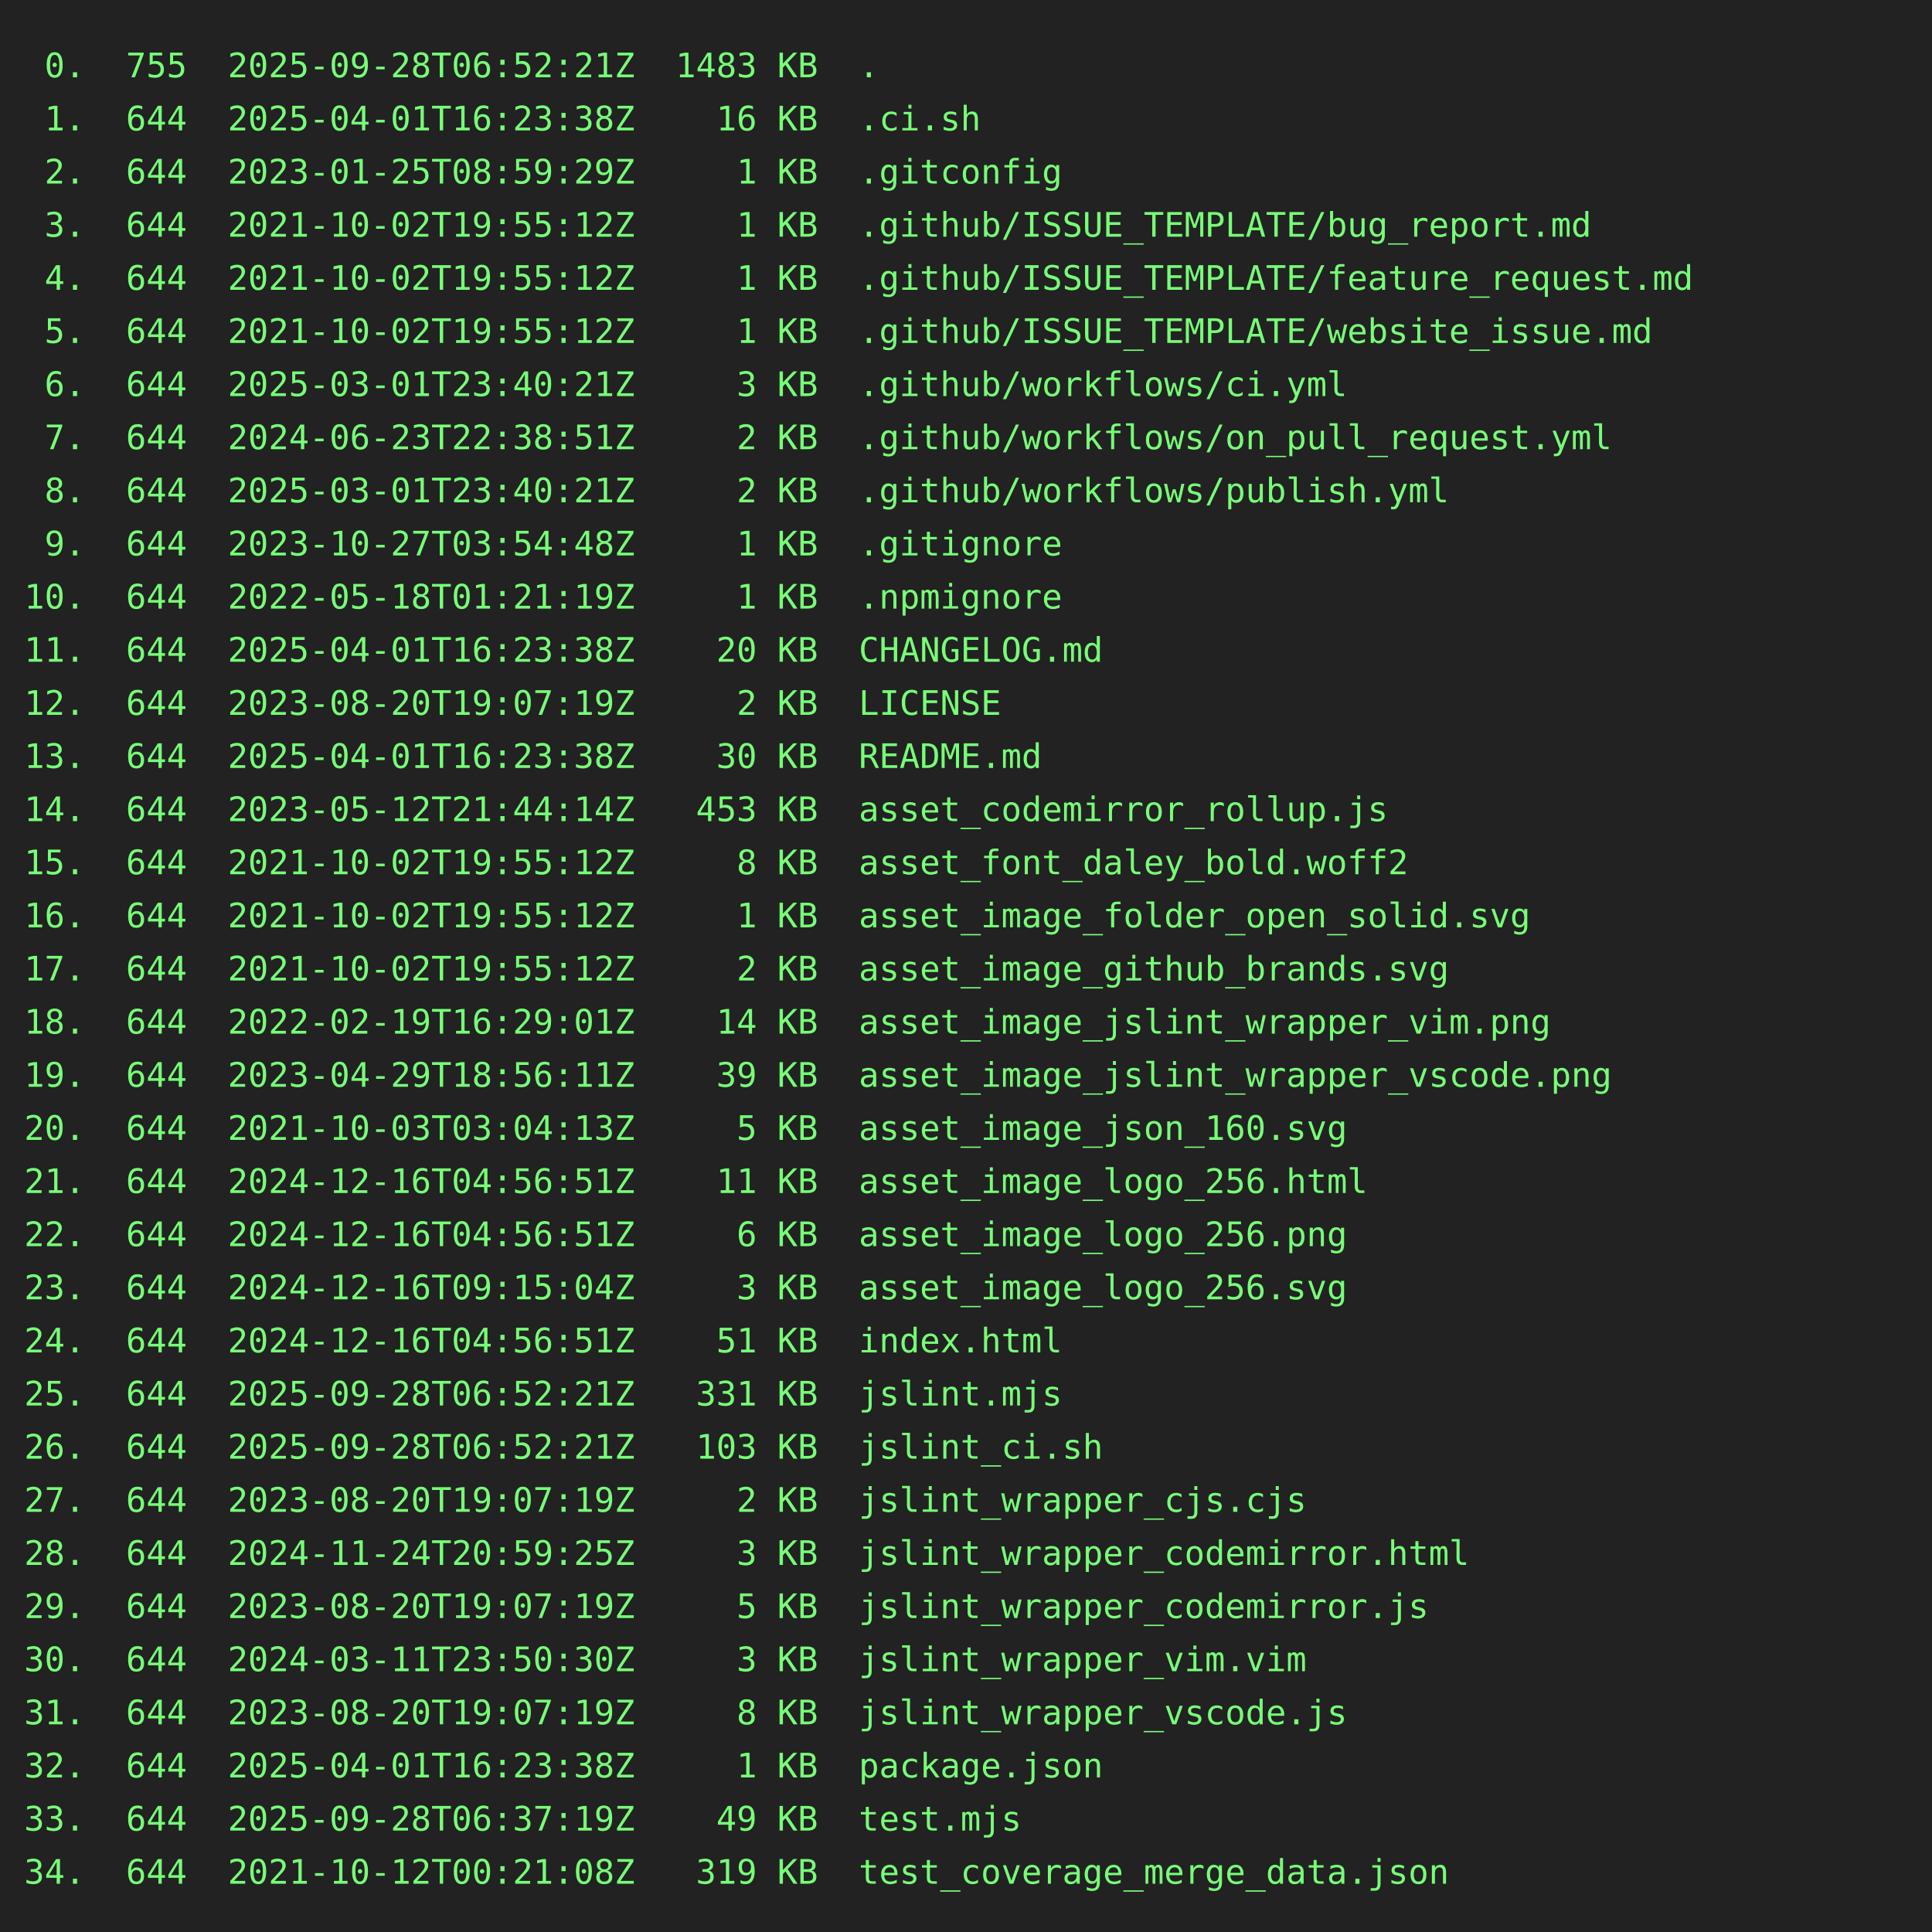
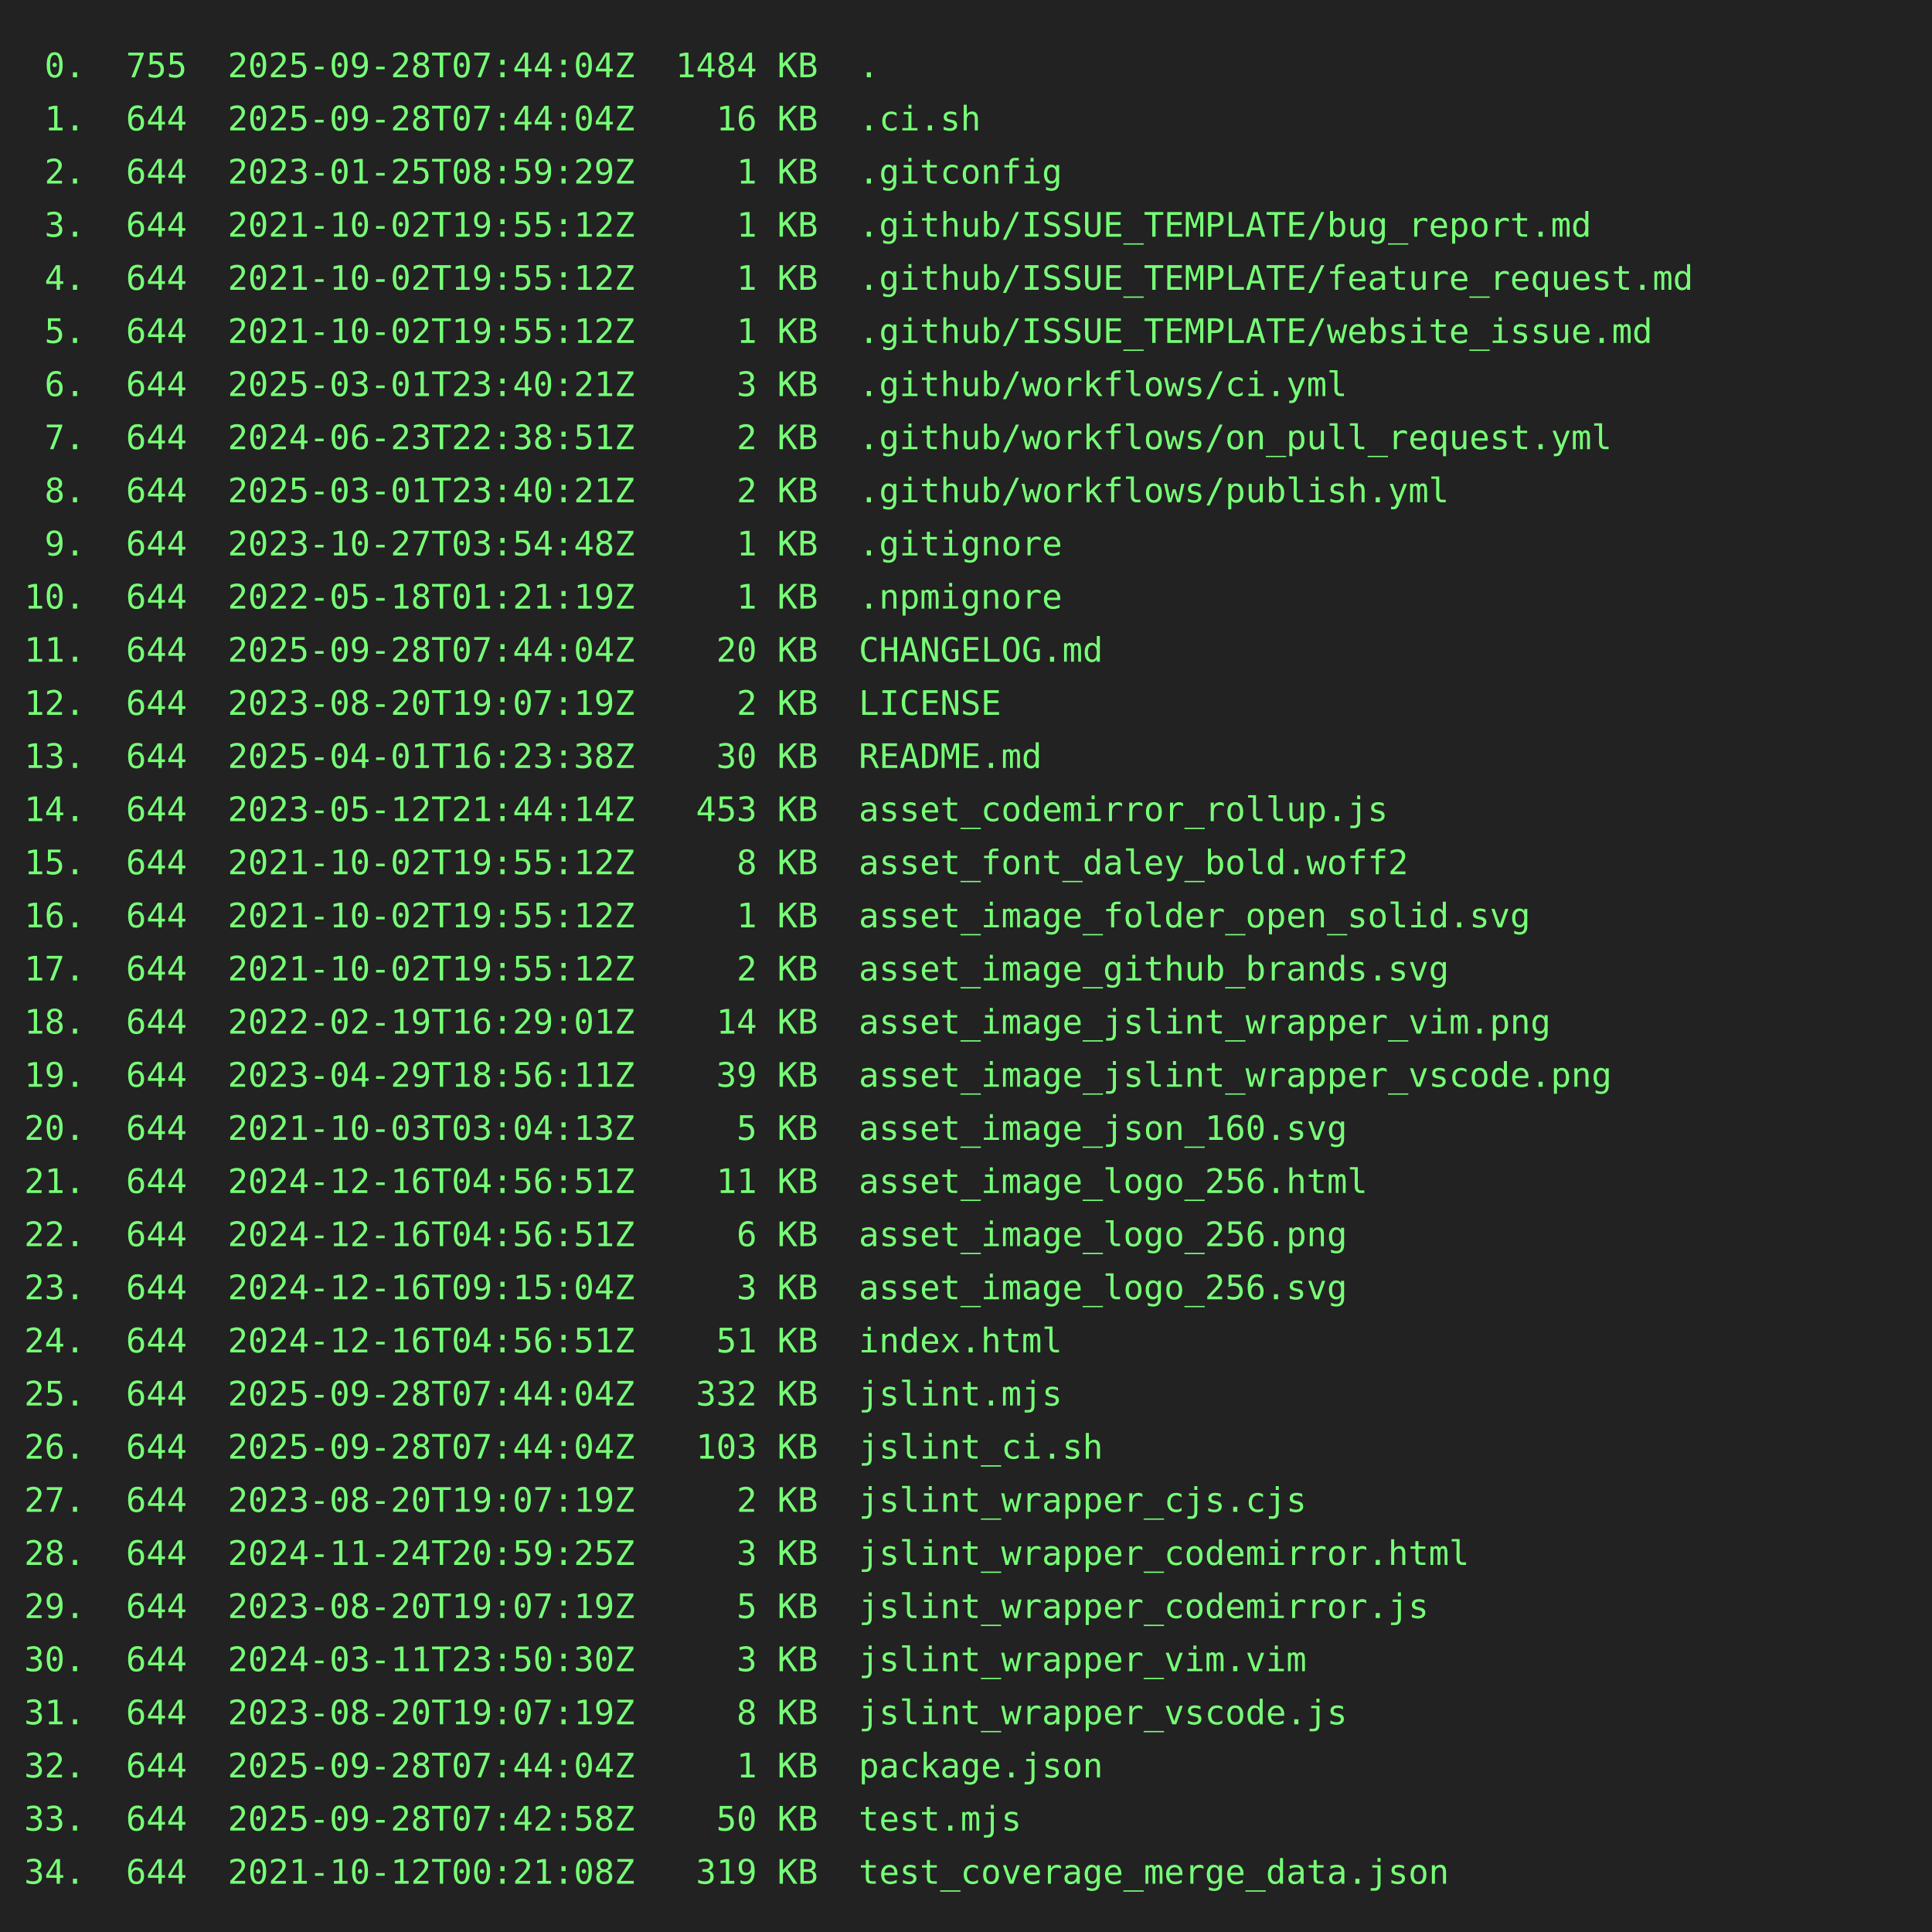
<svg xmlns="http://www.w3.org/2000/svg" height="800" width="800">
  <rect height="800" fill="#222" width="800" />
  <text fill="#7f7" font-family="consolas, menlo, monospace" font-size="14" xml:space="preserve">
-     <tspan lengthAdjust="spacingAndGlyphs" textLength="768" x="10" y="32"> 0.  755  2025-09-28T06:52:21Z  1483 KB  .                                                       </tspan>
-     <tspan lengthAdjust="spacingAndGlyphs" textLength="768" x="10" y="54"> 1.  644  2025-04-01T16:23:38Z    16 KB  .ci.sh                                                  </tspan>
+     <tspan lengthAdjust="spacingAndGlyphs" textLength="768" x="10" y="32"> 0.  755  2025-09-28T07:44:04Z  1484 KB  .                                                       </tspan>
+     <tspan lengthAdjust="spacingAndGlyphs" textLength="768" x="10" y="54"> 1.  644  2025-09-28T07:44:04Z    16 KB  .ci.sh                                                  </tspan>
    <tspan lengthAdjust="spacingAndGlyphs" textLength="768" x="10" y="76"> 2.  644  2023-01-25T08:59:29Z     1 KB  .gitconfig                                              </tspan>
    <tspan lengthAdjust="spacingAndGlyphs" textLength="768" x="10" y="98"> 3.  644  2021-10-02T19:55:12Z     1 KB  .github/ISSUE_TEMPLATE/bug_report.md                    </tspan>
    <tspan lengthAdjust="spacingAndGlyphs" textLength="768" x="10" y="120"> 4.  644  2021-10-02T19:55:12Z     1 KB  .github/ISSUE_TEMPLATE/feature_request.md               </tspan>
    <tspan lengthAdjust="spacingAndGlyphs" textLength="768" x="10" y="142"> 5.  644  2021-10-02T19:55:12Z     1 KB  .github/ISSUE_TEMPLATE/website_issue.md                 </tspan>
    <tspan lengthAdjust="spacingAndGlyphs" textLength="768" x="10" y="164"> 6.  644  2025-03-01T23:40:21Z     3 KB  .github/workflows/ci.yml                                </tspan>
    <tspan lengthAdjust="spacingAndGlyphs" textLength="768" x="10" y="186"> 7.  644  2024-06-23T22:38:51Z     2 KB  .github/workflows/on_pull_request.yml                   </tspan>
    <tspan lengthAdjust="spacingAndGlyphs" textLength="768" x="10" y="208"> 8.  644  2025-03-01T23:40:21Z     2 KB  .github/workflows/publish.yml                           </tspan>
    <tspan lengthAdjust="spacingAndGlyphs" textLength="768" x="10" y="230"> 9.  644  2023-10-27T03:54:48Z     1 KB  .gitignore                                              </tspan>
    <tspan lengthAdjust="spacingAndGlyphs" textLength="768" x="10" y="252">10.  644  2022-05-18T01:21:19Z     1 KB  .npmignore                                              </tspan>
-     <tspan lengthAdjust="spacingAndGlyphs" textLength="768" x="10" y="274">11.  644  2025-04-01T16:23:38Z    20 KB  CHANGELOG.md                                            </tspan>
+     <tspan lengthAdjust="spacingAndGlyphs" textLength="768" x="10" y="274">11.  644  2025-09-28T07:44:04Z    20 KB  CHANGELOG.md                                            </tspan>
    <tspan lengthAdjust="spacingAndGlyphs" textLength="768" x="10" y="296">12.  644  2023-08-20T19:07:19Z     2 KB  LICENSE                                                 </tspan>
    <tspan lengthAdjust="spacingAndGlyphs" textLength="768" x="10" y="318">13.  644  2025-04-01T16:23:38Z    30 KB  README.md                                               </tspan>
    <tspan lengthAdjust="spacingAndGlyphs" textLength="768" x="10" y="340">14.  644  2023-05-12T21:44:14Z   453 KB  asset_codemirror_rollup.js                              </tspan>
    <tspan lengthAdjust="spacingAndGlyphs" textLength="768" x="10" y="362">15.  644  2021-10-02T19:55:12Z     8 KB  asset_font_daley_bold.woff2                             </tspan>
    <tspan lengthAdjust="spacingAndGlyphs" textLength="768" x="10" y="384">16.  644  2021-10-02T19:55:12Z     1 KB  asset_image_folder_open_solid.svg                       </tspan>
    <tspan lengthAdjust="spacingAndGlyphs" textLength="768" x="10" y="406">17.  644  2021-10-02T19:55:12Z     2 KB  asset_image_github_brands.svg                           </tspan>
    <tspan lengthAdjust="spacingAndGlyphs" textLength="768" x="10" y="428">18.  644  2022-02-19T16:29:01Z    14 KB  asset_image_jslint_wrapper_vim.png                      </tspan>
    <tspan lengthAdjust="spacingAndGlyphs" textLength="768" x="10" y="450">19.  644  2023-04-29T18:56:11Z    39 KB  asset_image_jslint_wrapper_vscode.png                   </tspan>
    <tspan lengthAdjust="spacingAndGlyphs" textLength="768" x="10" y="472">20.  644  2021-10-03T03:04:13Z     5 KB  asset_image_json_160.svg                                </tspan>
    <tspan lengthAdjust="spacingAndGlyphs" textLength="768" x="10" y="494">21.  644  2024-12-16T04:56:51Z    11 KB  asset_image_logo_256.html                               </tspan>
    <tspan lengthAdjust="spacingAndGlyphs" textLength="768" x="10" y="516">22.  644  2024-12-16T04:56:51Z     6 KB  asset_image_logo_256.png                                </tspan>
    <tspan lengthAdjust="spacingAndGlyphs" textLength="768" x="10" y="538">23.  644  2024-12-16T09:15:04Z     3 KB  asset_image_logo_256.svg                                </tspan>
    <tspan lengthAdjust="spacingAndGlyphs" textLength="768" x="10" y="560">24.  644  2024-12-16T04:56:51Z    51 KB  index.html                                              </tspan>
-     <tspan lengthAdjust="spacingAndGlyphs" textLength="768" x="10" y="582">25.  644  2025-09-28T06:52:21Z   331 KB  jslint.mjs                                              </tspan>
-     <tspan lengthAdjust="spacingAndGlyphs" textLength="768" x="10" y="604">26.  644  2025-09-28T06:52:21Z   103 KB  jslint_ci.sh                                            </tspan>
+     <tspan lengthAdjust="spacingAndGlyphs" textLength="768" x="10" y="582">25.  644  2025-09-28T07:44:04Z   332 KB  jslint.mjs                                              </tspan>
+     <tspan lengthAdjust="spacingAndGlyphs" textLength="768" x="10" y="604">26.  644  2025-09-28T07:44:04Z   103 KB  jslint_ci.sh                                            </tspan>
    <tspan lengthAdjust="spacingAndGlyphs" textLength="768" x="10" y="626">27.  644  2023-08-20T19:07:19Z     2 KB  jslint_wrapper_cjs.cjs                                  </tspan>
    <tspan lengthAdjust="spacingAndGlyphs" textLength="768" x="10" y="648">28.  644  2024-11-24T20:59:25Z     3 KB  jslint_wrapper_codemirror.html                          </tspan>
    <tspan lengthAdjust="spacingAndGlyphs" textLength="768" x="10" y="670">29.  644  2023-08-20T19:07:19Z     5 KB  jslint_wrapper_codemirror.js                            </tspan>
    <tspan lengthAdjust="spacingAndGlyphs" textLength="768" x="10" y="692">30.  644  2024-03-11T23:50:30Z     3 KB  jslint_wrapper_vim.vim                                  </tspan>
    <tspan lengthAdjust="spacingAndGlyphs" textLength="768" x="10" y="714">31.  644  2023-08-20T19:07:19Z     8 KB  jslint_wrapper_vscode.js                                </tspan>
-     <tspan lengthAdjust="spacingAndGlyphs" textLength="768" x="10" y="736">32.  644  2025-04-01T16:23:38Z     1 KB  package.json                                            </tspan>
-     <tspan lengthAdjust="spacingAndGlyphs" textLength="768" x="10" y="758">33.  644  2025-09-28T06:37:19Z    49 KB  test.mjs                                                </tspan>
+     <tspan lengthAdjust="spacingAndGlyphs" textLength="768" x="10" y="736">32.  644  2025-09-28T07:44:04Z     1 KB  package.json                                            </tspan>
+     <tspan lengthAdjust="spacingAndGlyphs" textLength="768" x="10" y="758">33.  644  2025-09-28T07:42:58Z    50 KB  test.mjs                                                </tspan>
    <tspan lengthAdjust="spacingAndGlyphs" textLength="768" x="10" y="780">34.  644  2021-10-12T00:21:08Z   319 KB  test_coverage_merge_data.json                           </tspan>
  </text>
</svg>
